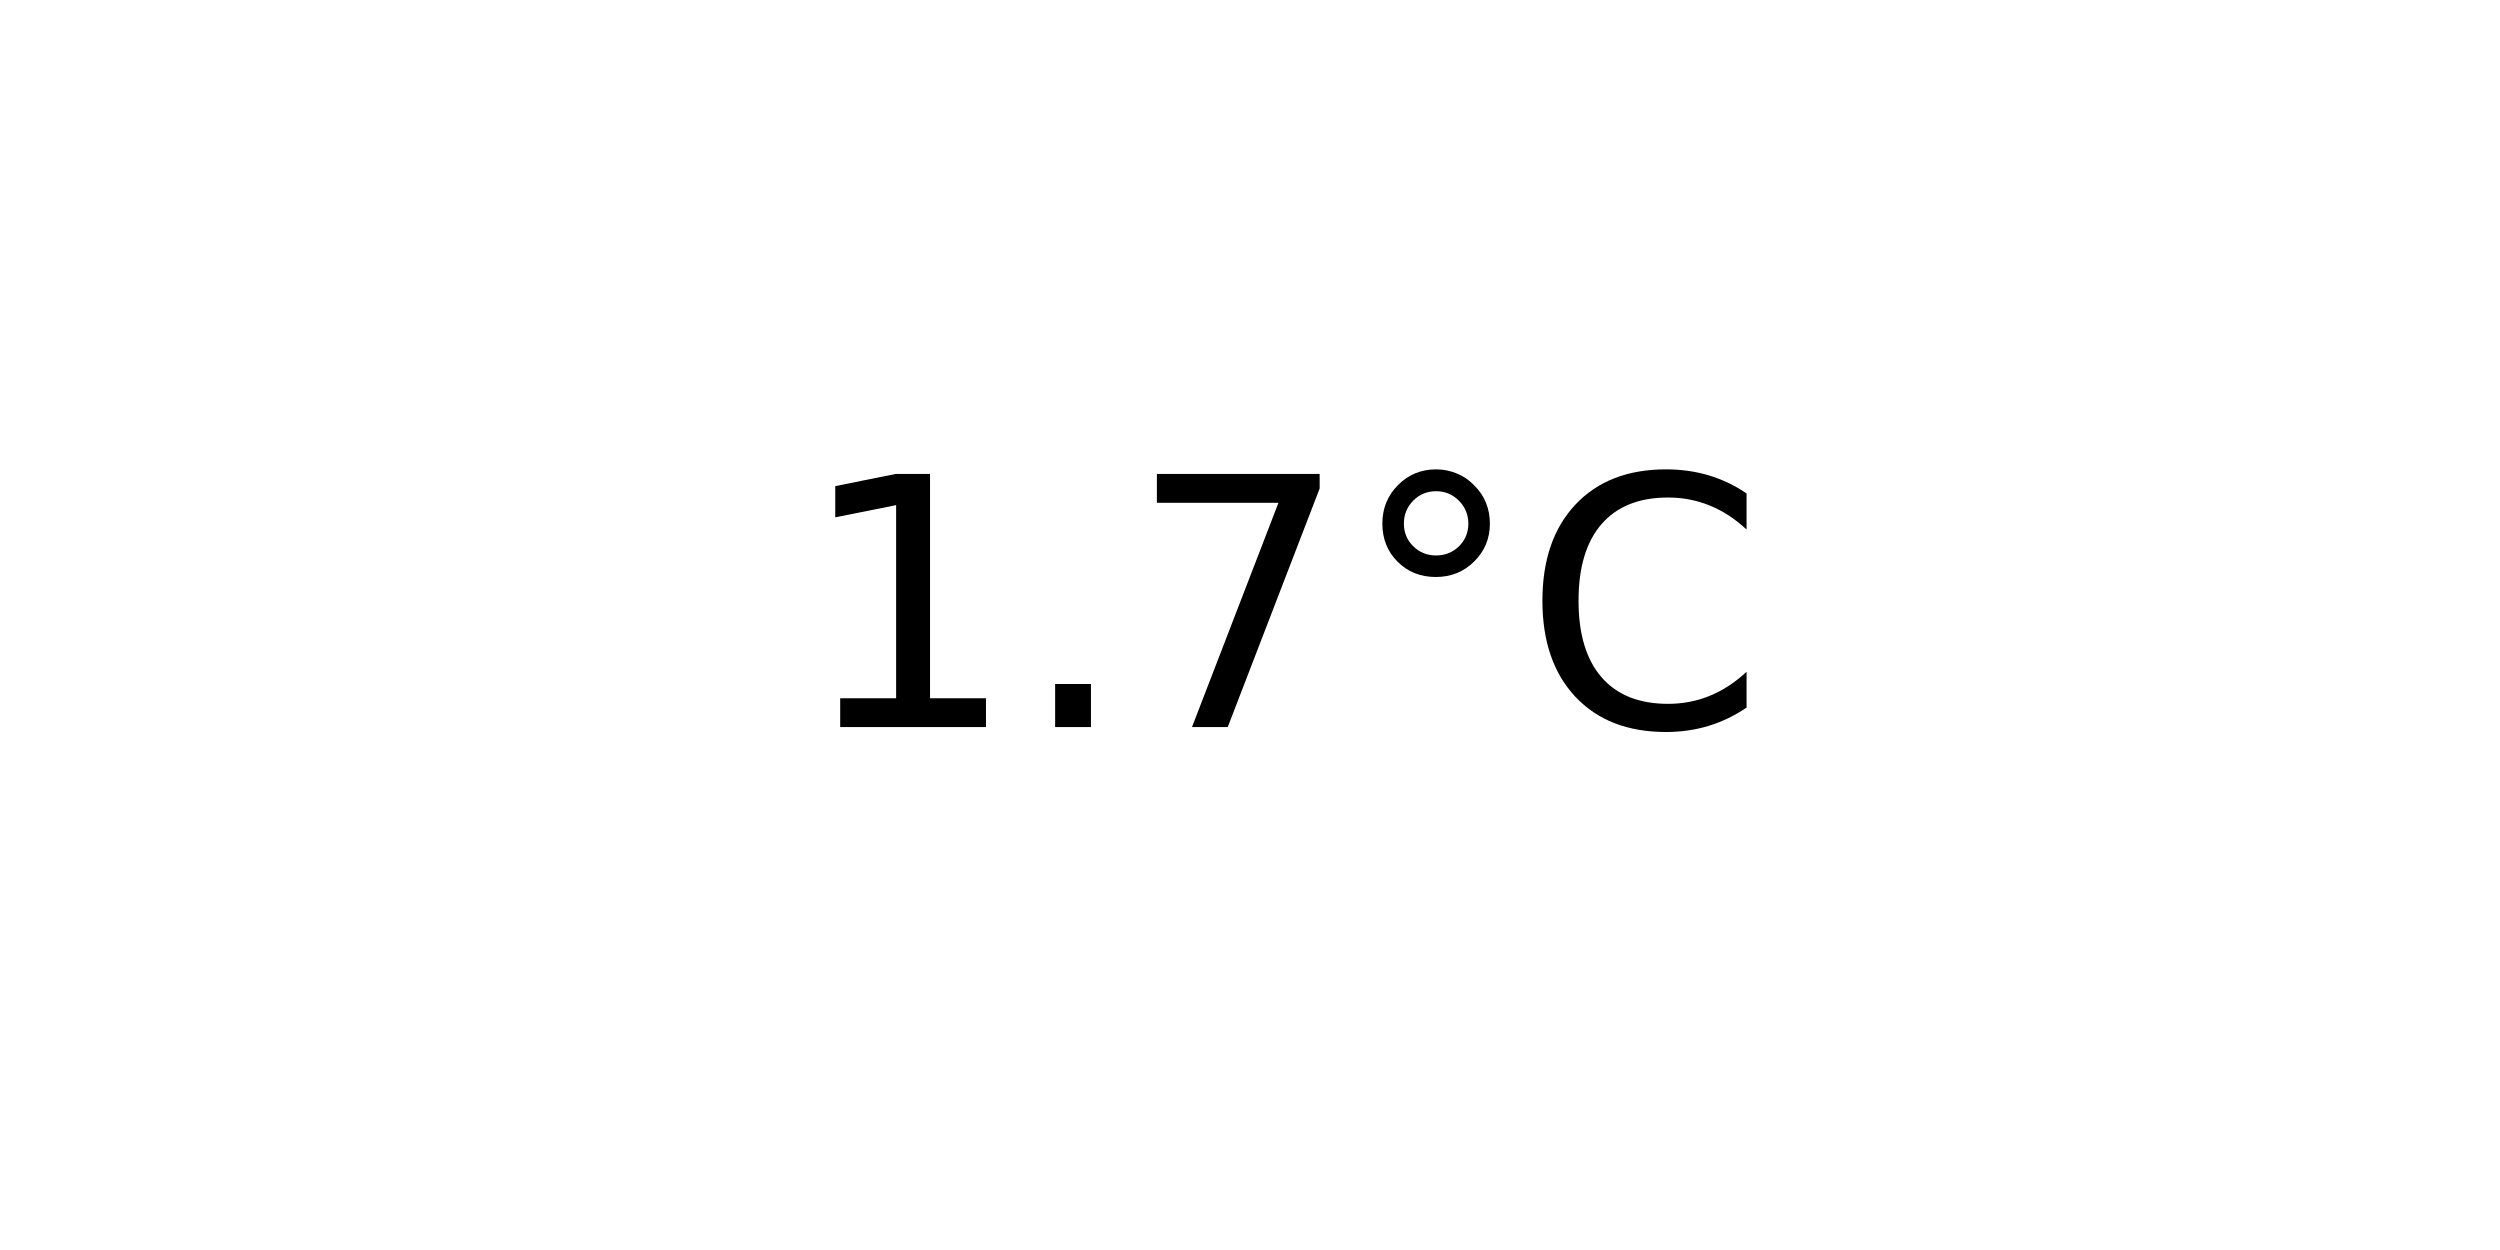
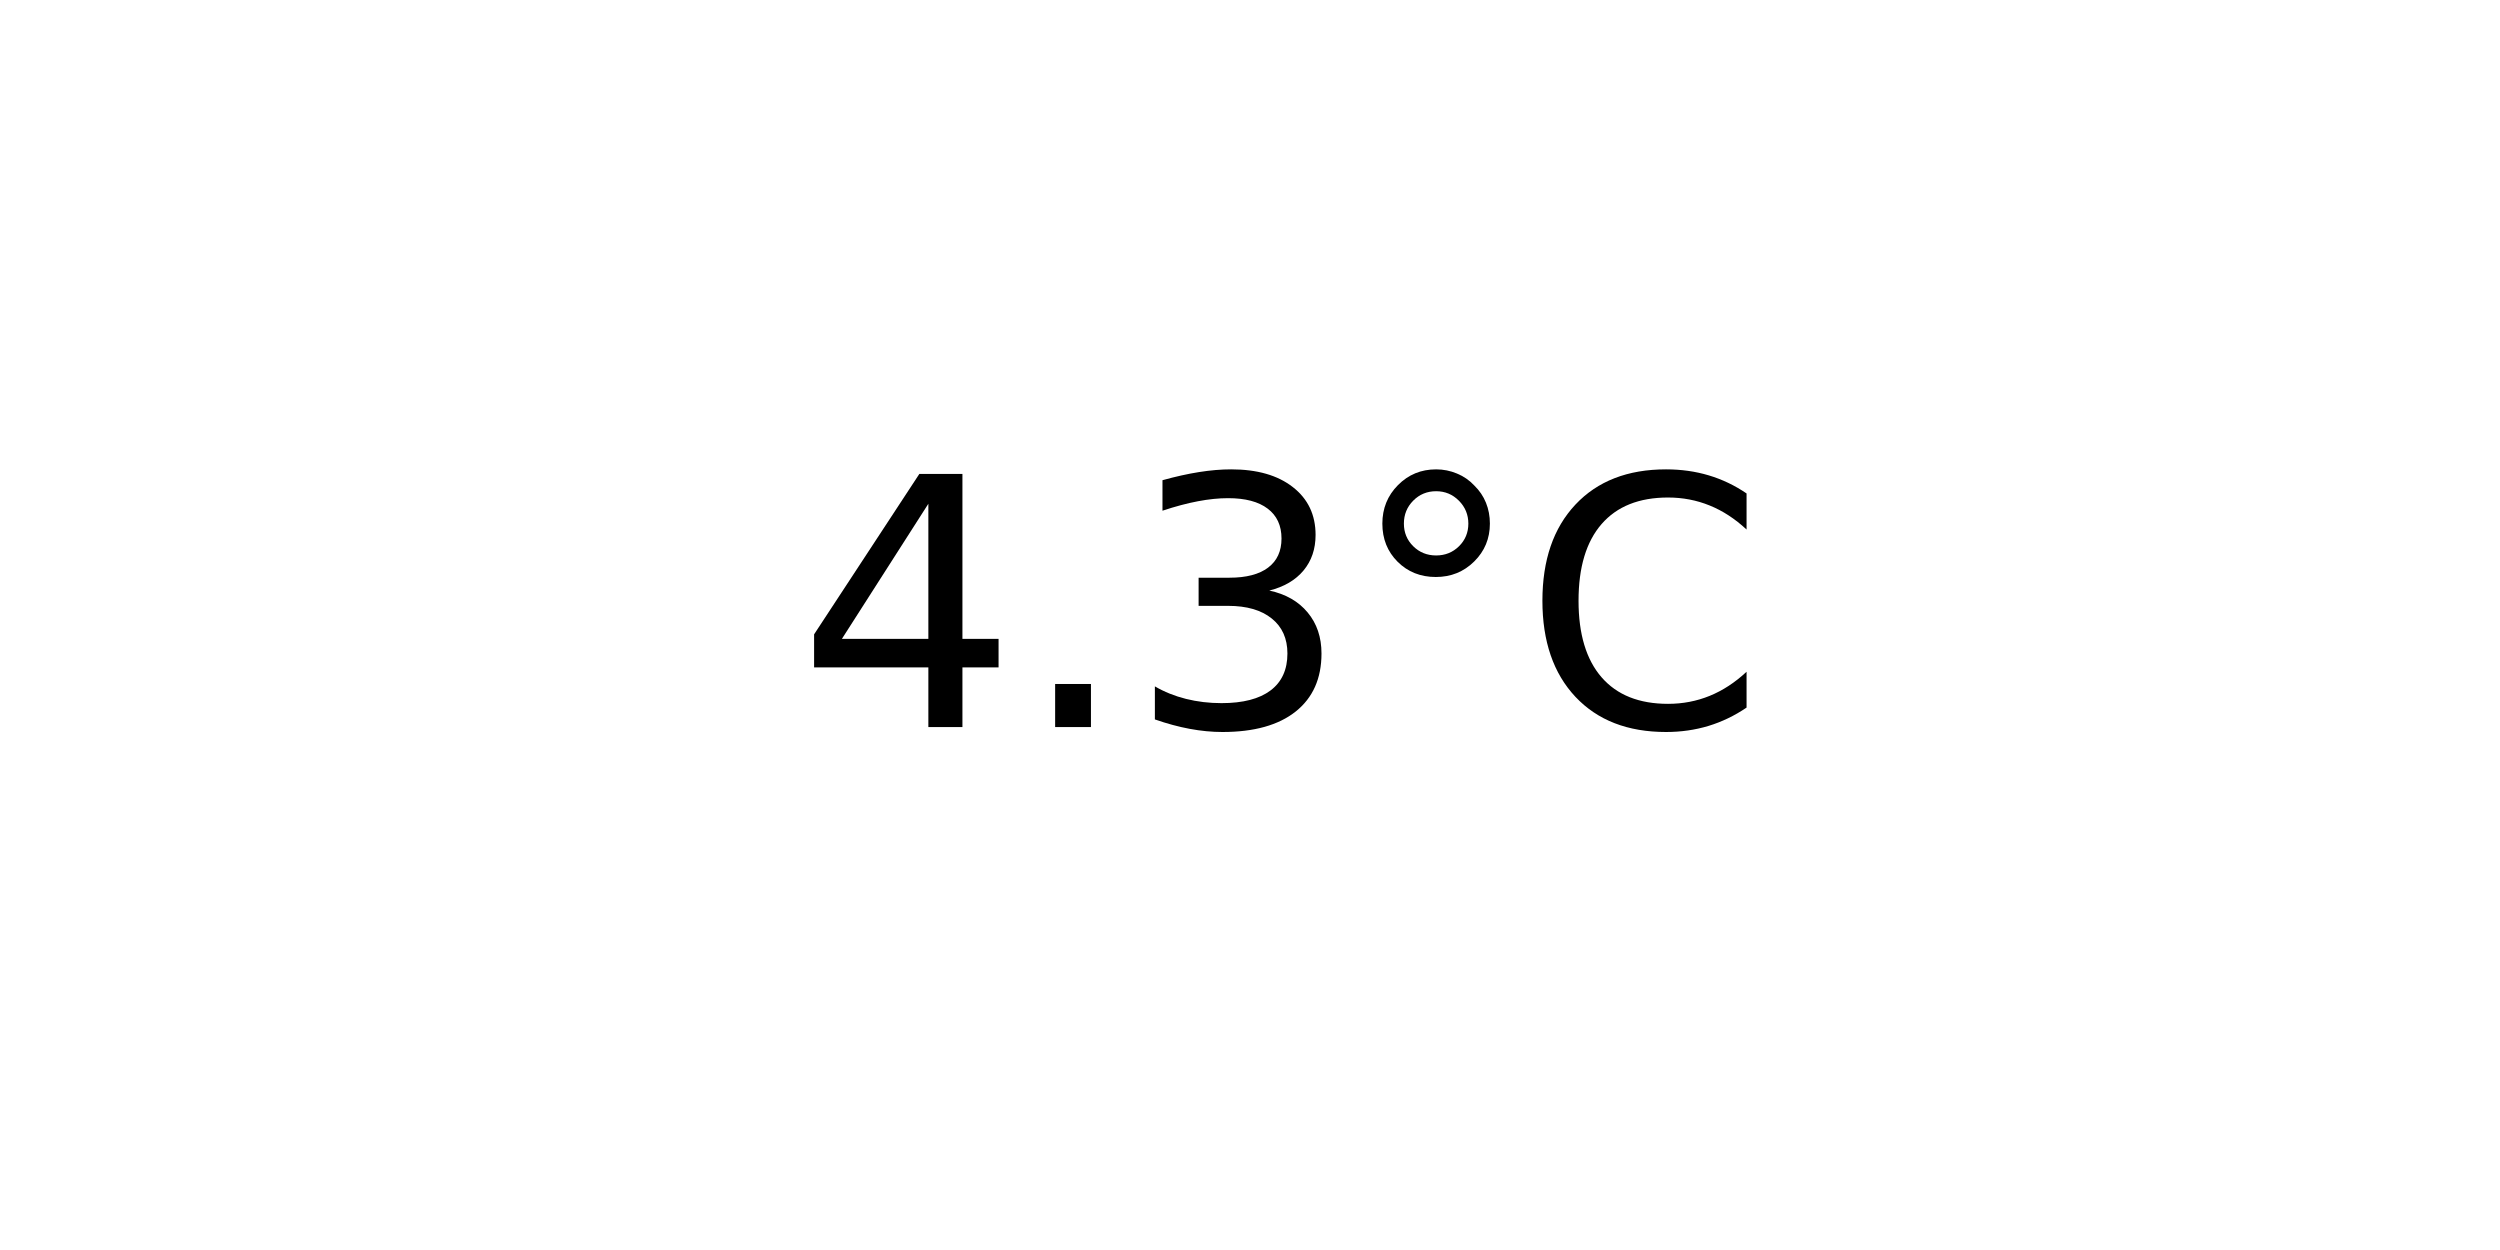
<svg xmlns="http://www.w3.org/2000/svg" xmlns:xlink="http://www.w3.org/1999/xlink" width="72pt" height="36pt" viewBox="0 0 72 36" version="1.1">
  <defs>
    <style type="text/css">*{stroke-linejoin: round; stroke-linecap: butt}</style>
  </defs>
  <g id="figure_1">
    <g id="axes_1">
      <g id="text_1">
        <g transform="translate(22.95703 20.93937) scale(0.1 -0.1)">
          <defs>
-             <path id="DejaVuSans-31" d="M 794 531  L 1825 531  L 1825 4091  L 703 3866  L 703 4441  L 1819 4666  L 2450 4666  L 2450 531  L 3481 531  L 3481 0  L 794 0  L 794 531  z " transform="scale(0.015625)" />
+             <path id="DejaVuSans-34" d="M 2419 4116  L 825 1625  L 2419 1625  L 2419 4116  z M 2253 4666  L 3047 4666  L 3047 1625  L 3713 1625  L 3713 1100  L 3047 1100  L 3047 0  L 2419 0  L 2419 1100  L 313 1100  L 313 1709  L 2253 4666  z " transform="scale(0.015625)" />
            <path id="DejaVuSans-2e" d="M 684 794  L 1344 794  L 1344 0  L 684 0  L 684 794  z " transform="scale(0.015625)" />
-             <path id="DejaVuSans-37" d="M 525 4666  L 3525 4666  L 3525 4397  L 1831 0  L 1172 0  L 2766 4134  L 525 4134  L 525 4666  z " transform="scale(0.015625)" />
+             <path id="DejaVuSans-33" d="M 2597 2516  Q 3050 2419 3304 2112  Q 3559 1806 3559 1356  Q 3559 666 3084 287  Q 2609 -91 1734 -91  Q 1441 -91 1130 -33  Q 819 25 488 141  L 488 750  Q 750 597 1062 519  Q 1375 441 1716 441  Q 2309 441 2620 675  Q 2931 909 2931 1356  Q 2931 1769 2642 2001  Q 2353 2234 1838 2234  L 1294 2234  L 1294 2753  L 1863 2753  Q 2328 2753 2575 2939  Q 2822 3125 2822 3475  Q 2822 3834 2567 4026  Q 2313 4219 1838 4219  Q 1578 4219 1281 4162  Q 984 4106 628 3988  L 628 4550  Q 988 4650 1302 4700  Q 1616 4750 1894 4750  Q 2613 4750 3031 4423  Q 3450 4097 3450 3541  Q 3450 3153 3228 2886  Q 3006 2619 2597 2516  z " transform="scale(0.015625)" />
            <path id="DejaVuSans-b0" d="M 1600 4347  Q 1350 4347 1178 4173  Q 1006 4000 1006 3750  Q 1006 3503 1178 3333  Q 1350 3163 1600 3163  Q 1850 3163 2022 3333  Q 2194 3503 2194 3750  Q 2194 3997 2020 4172  Q 1847 4347 1600 4347  z M 1600 4750  Q 1800 4750 1984 4673  Q 2169 4597 2303 4453  Q 2447 4313 2519 4134  Q 2591 3956 2591 3750  Q 2591 3338 2302 3052  Q 2013 2766 1594 2766  Q 1172 2766 890 3047  Q 609 3328 609 3750  Q 609 4169 896 4459  Q 1184 4750 1600 4750  z " transform="scale(0.015625)" />
            <path id="DejaVuSans-43" d="M 4122 4306  L 4122 3641  Q 3803 3938 3442 4084  Q 3081 4231 2675 4231  Q 1875 4231 1450 3742  Q 1025 3253 1025 2328  Q 1025 1406 1450 917  Q 1875 428 2675 428  Q 3081 428 3442 575  Q 3803 722 4122 1019  L 4122 359  Q 3791 134 3420 21  Q 3050 -91 2638 -91  Q 1578 -91 968 557  Q 359 1206 359 2328  Q 359 3453 968 4101  Q 1578 4750 2638 4750  Q 3056 4750 3426 4639  Q 3797 4528 4122 4306  z " transform="scale(0.015625)" />
          </defs>
-           <use xlink:href="#DejaVuSans-31" />
+           <use xlink:href="#DejaVuSans-34" />
          <use xlink:href="#DejaVuSans-2e" x="63.623" />
-           <use xlink:href="#DejaVuSans-37" x="95.41" />
+           <use xlink:href="#DejaVuSans-33" x="95.41" />
          <use xlink:href="#DejaVuSans-b0" x="159.033" />
          <use xlink:href="#DejaVuSans-43" x="209.033" />
        </g>
      </g>
    </g>
  </g>
</svg>
